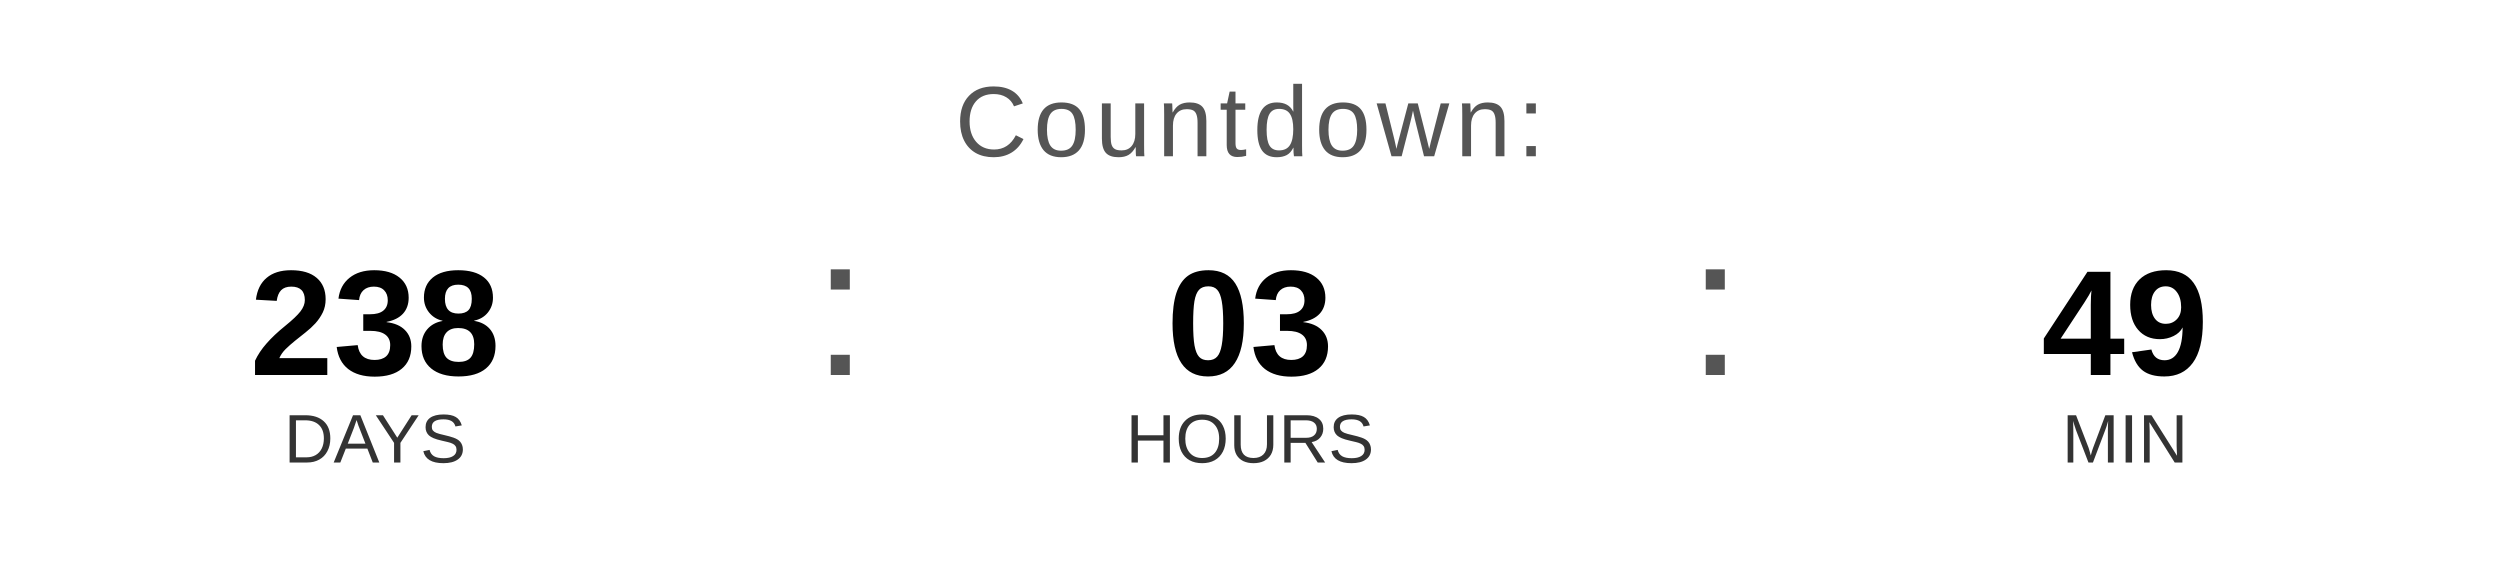
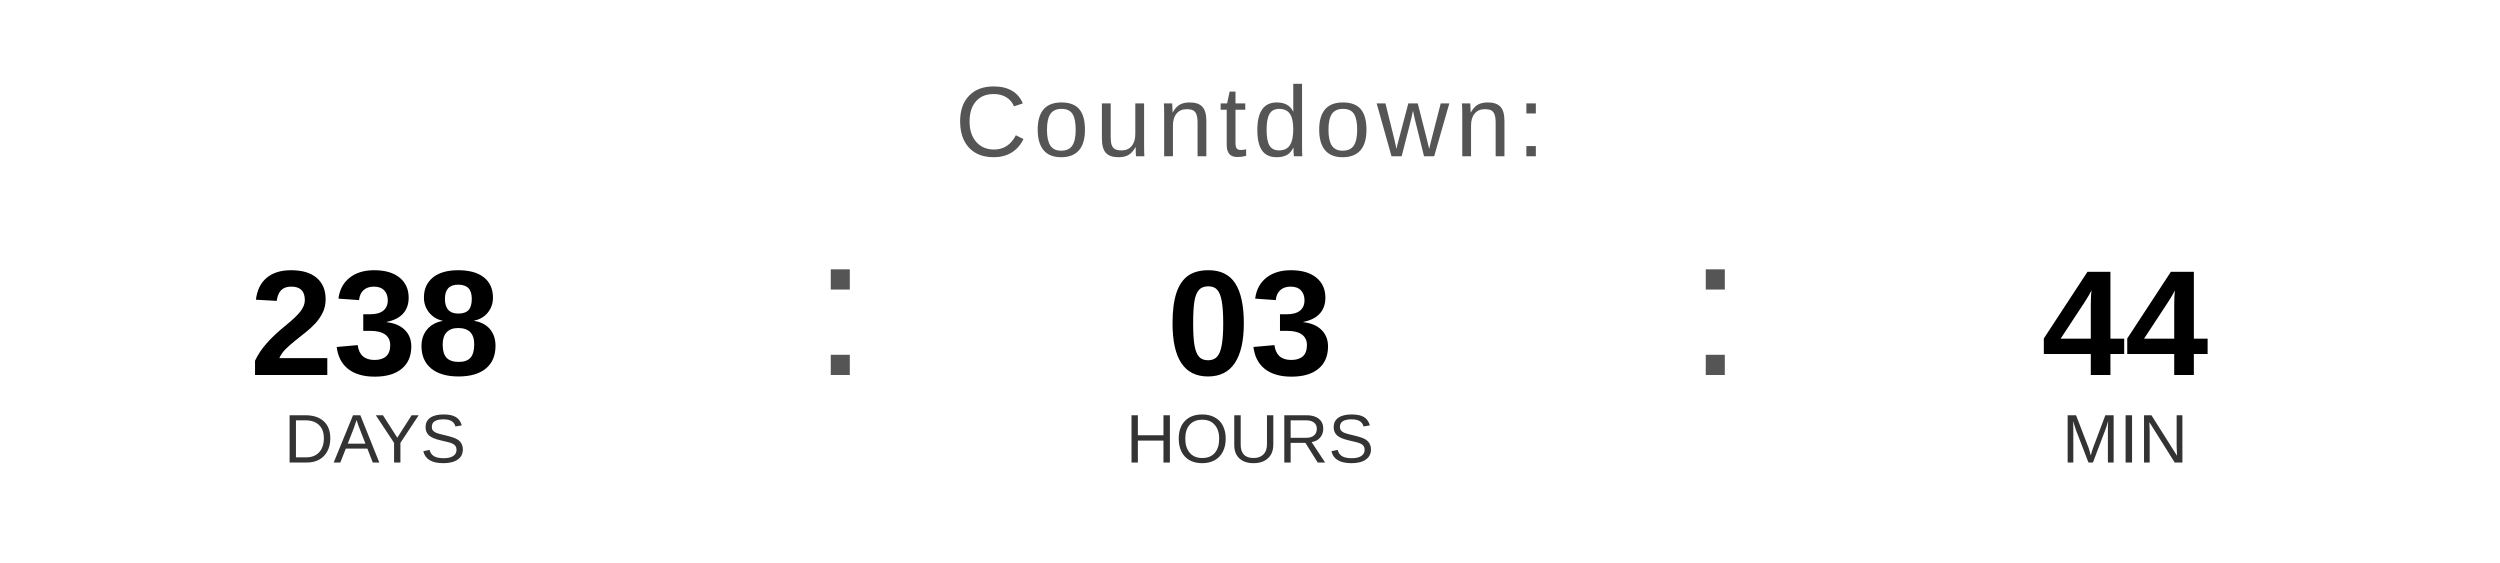
<svg xmlns="http://www.w3.org/2000/svg" width="400" height="90" viewBox="0 0 400 90">
  <text x="200" y="25" font-family="Arial, Helvetica, sans-serif" font-size="16" fill="#555555" text-anchor="middle" letter-spacing="1">
    Countdown:
  </text>
  <text x="60" y="60" font-family="Arial, Helvetica, sans-serif" font-size="24" font-weight="bold" fill="#000000" text-anchor="middle">238</text>
  <text x="60" y="74" font-family="Arial, Helvetica, sans-serif" font-size="11" fill="#333333" text-anchor="middle">DAYS</text>
  <text x="130" y="60" font-family="Arial, sans-serif" font-size="32" fill="#555555">:</text>
  <text x="200" y="60" font-family="Arial, Helvetica, sans-serif" font-size="24" font-weight="bold" fill="#000000" text-anchor="middle">03</text>
  <text x="200" y="74" font-family="Arial, Helvetica, sans-serif" font-size="11" fill="#333333" text-anchor="middle">HOURS</text>
  <text x="270" y="60" font-family="Arial, sans-serif" font-size="32" fill="#555555">:</text>
-   <text x="340" y="60" font-family="Arial, Helvetica, sans-serif" font-size="24" font-weight="bold" fill="#000000" text-anchor="middle">49</text>
+   <text x="340" y="60" font-family="Arial, Helvetica, sans-serif" font-size="24" font-weight="bold" fill="#000000" text-anchor="middle">44</text>
  <text x="340" y="74" font-family="Arial, Helvetica, sans-serif" font-size="11" fill="#333333" text-anchor="middle">MIN</text>
</svg>
